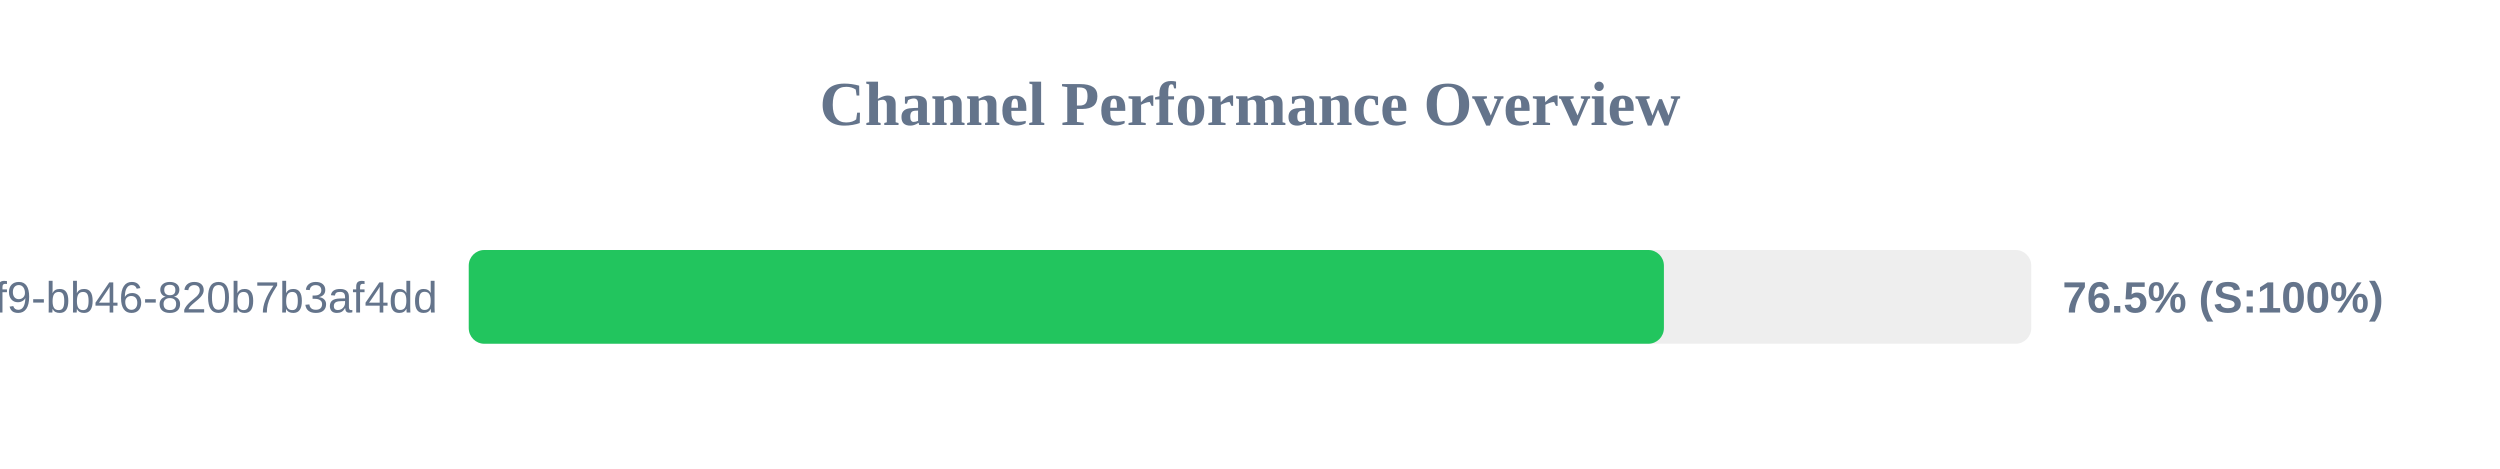
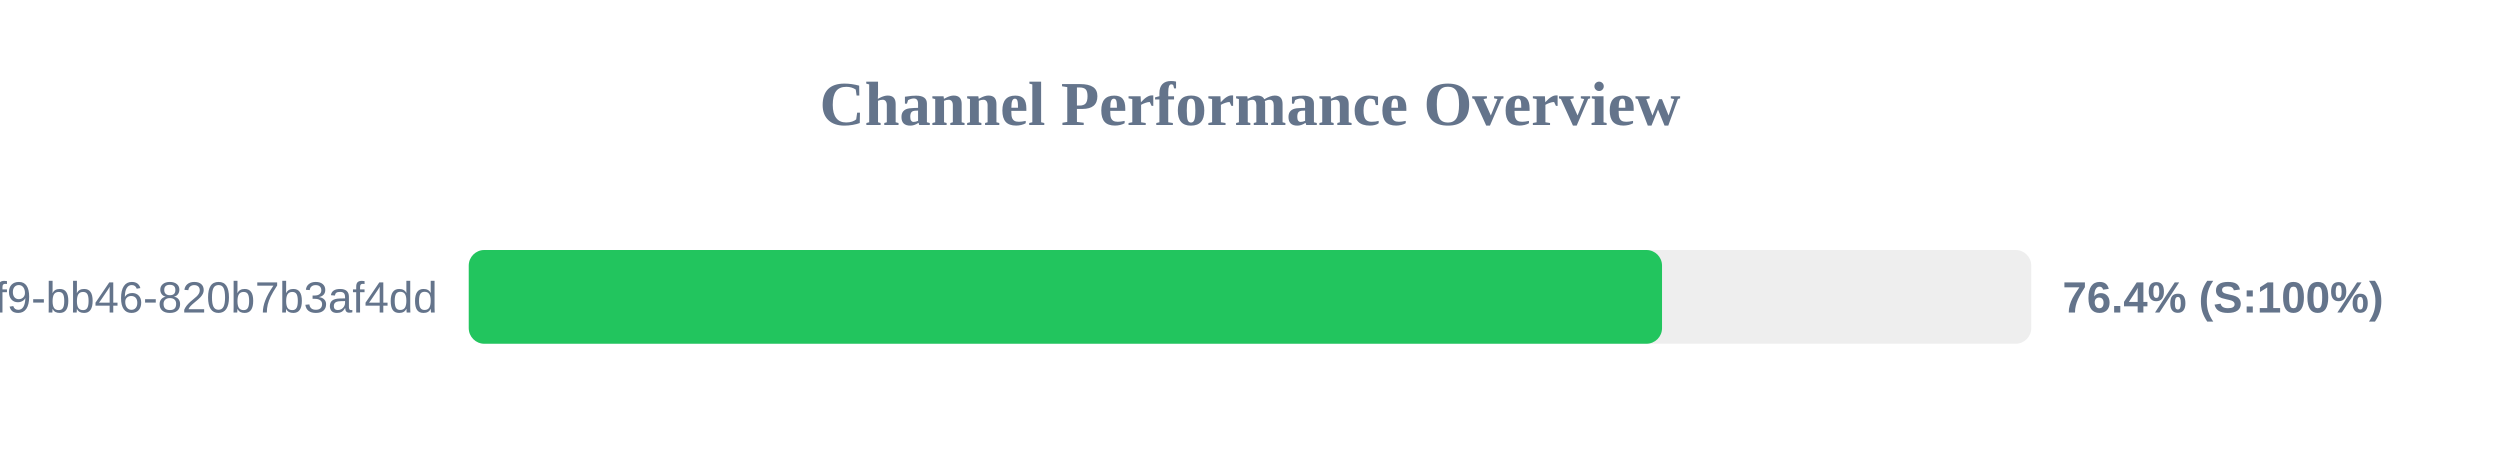
<svg xmlns="http://www.w3.org/2000/svg" width="800" height="150" version="1.1">
  <style>
        .row { font: 14px Arial; fill: #64748b; }
        .score { font: bold 14px Arial; fill: #64748b; }
    </style>
  <text x="400" y="40" text-anchor="middle" font-size="20px" font-weight="bold" fill="#64748b">Channel Performance Overview</text>
  <rect x="150" y="80" width="500" height="30" fill="#eee" rx="5" />
-   <rect x="150" y="80" width="382.45" height="30" fill="#22c55e" rx="5" />
+   <rect x="150" y="80" width="381.85" height="30" fill="#22c55e" rx="5" />
  <text x="140" y="100" text-anchor="end" class="row">?uuid=80b2ac81-ba69-41f9-bb46-820b7b3af4dd</text>
-   <text x="660" y="100" text-anchor="start" class="score">76.5% (S:100%)</text>
+   <text x="660" y="100" text-anchor="start" class="score">76.4% (S:100%)</text>
</svg>
